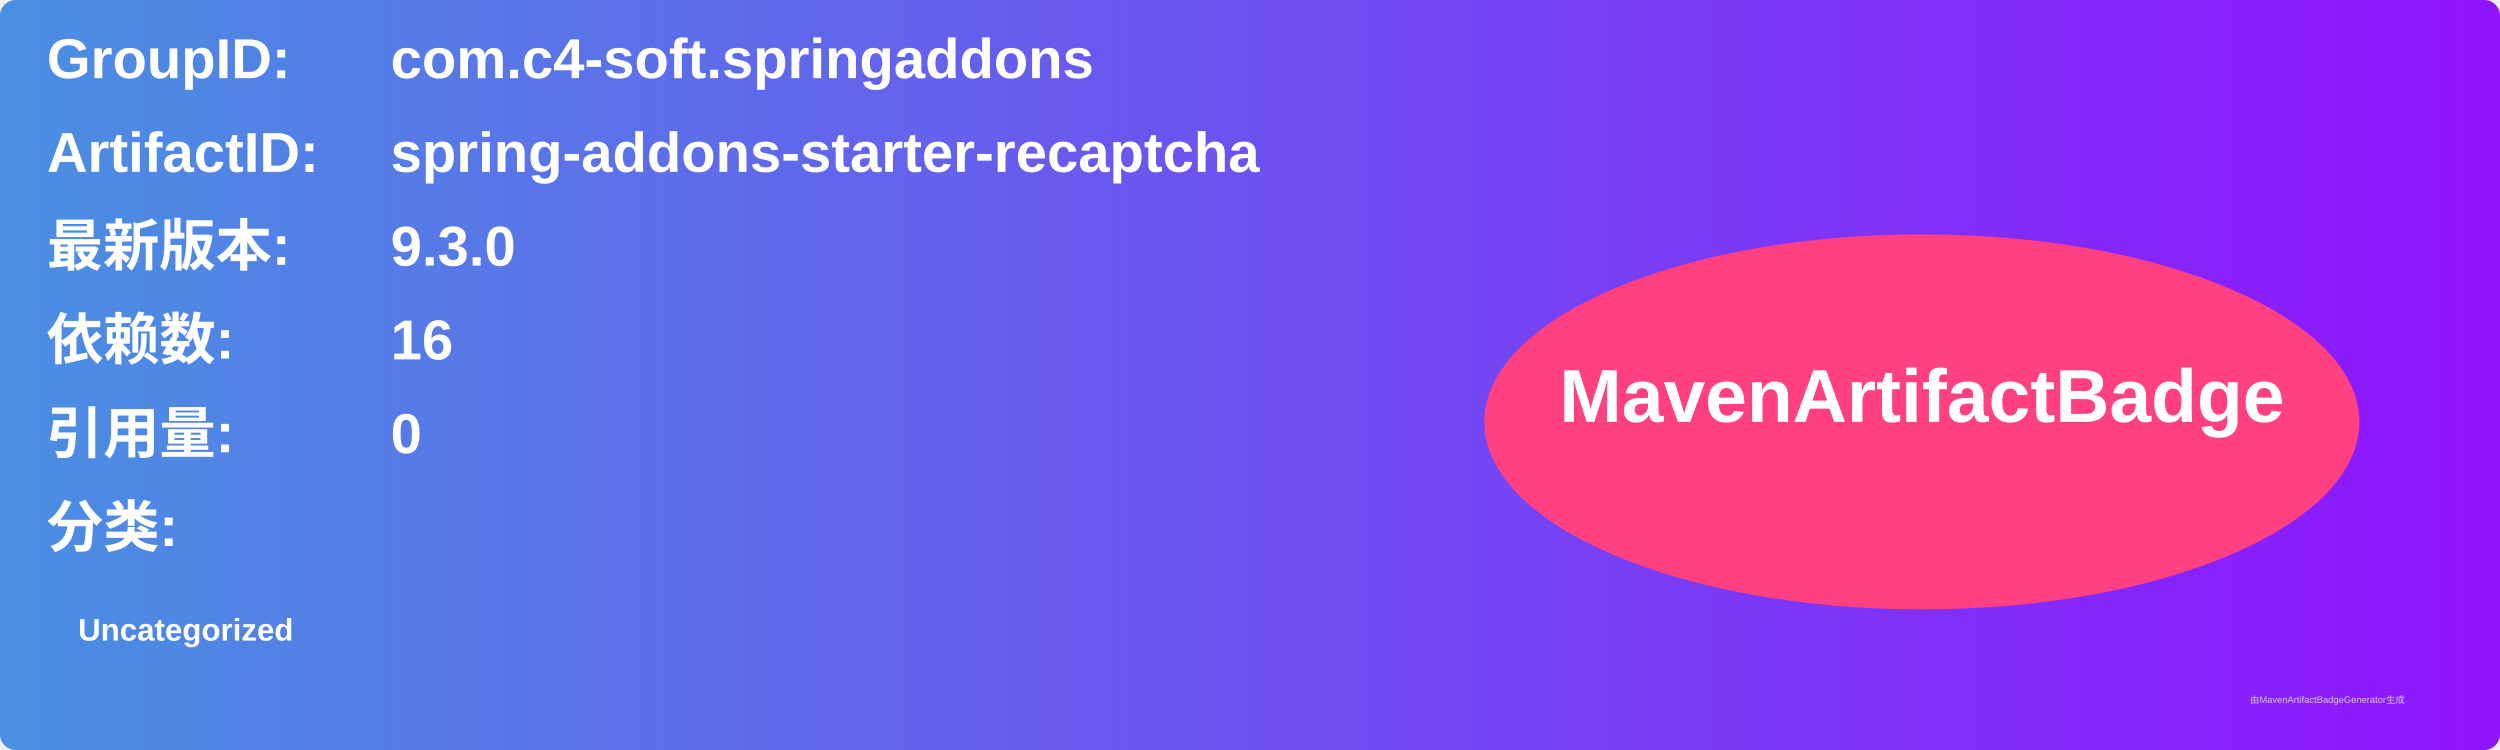
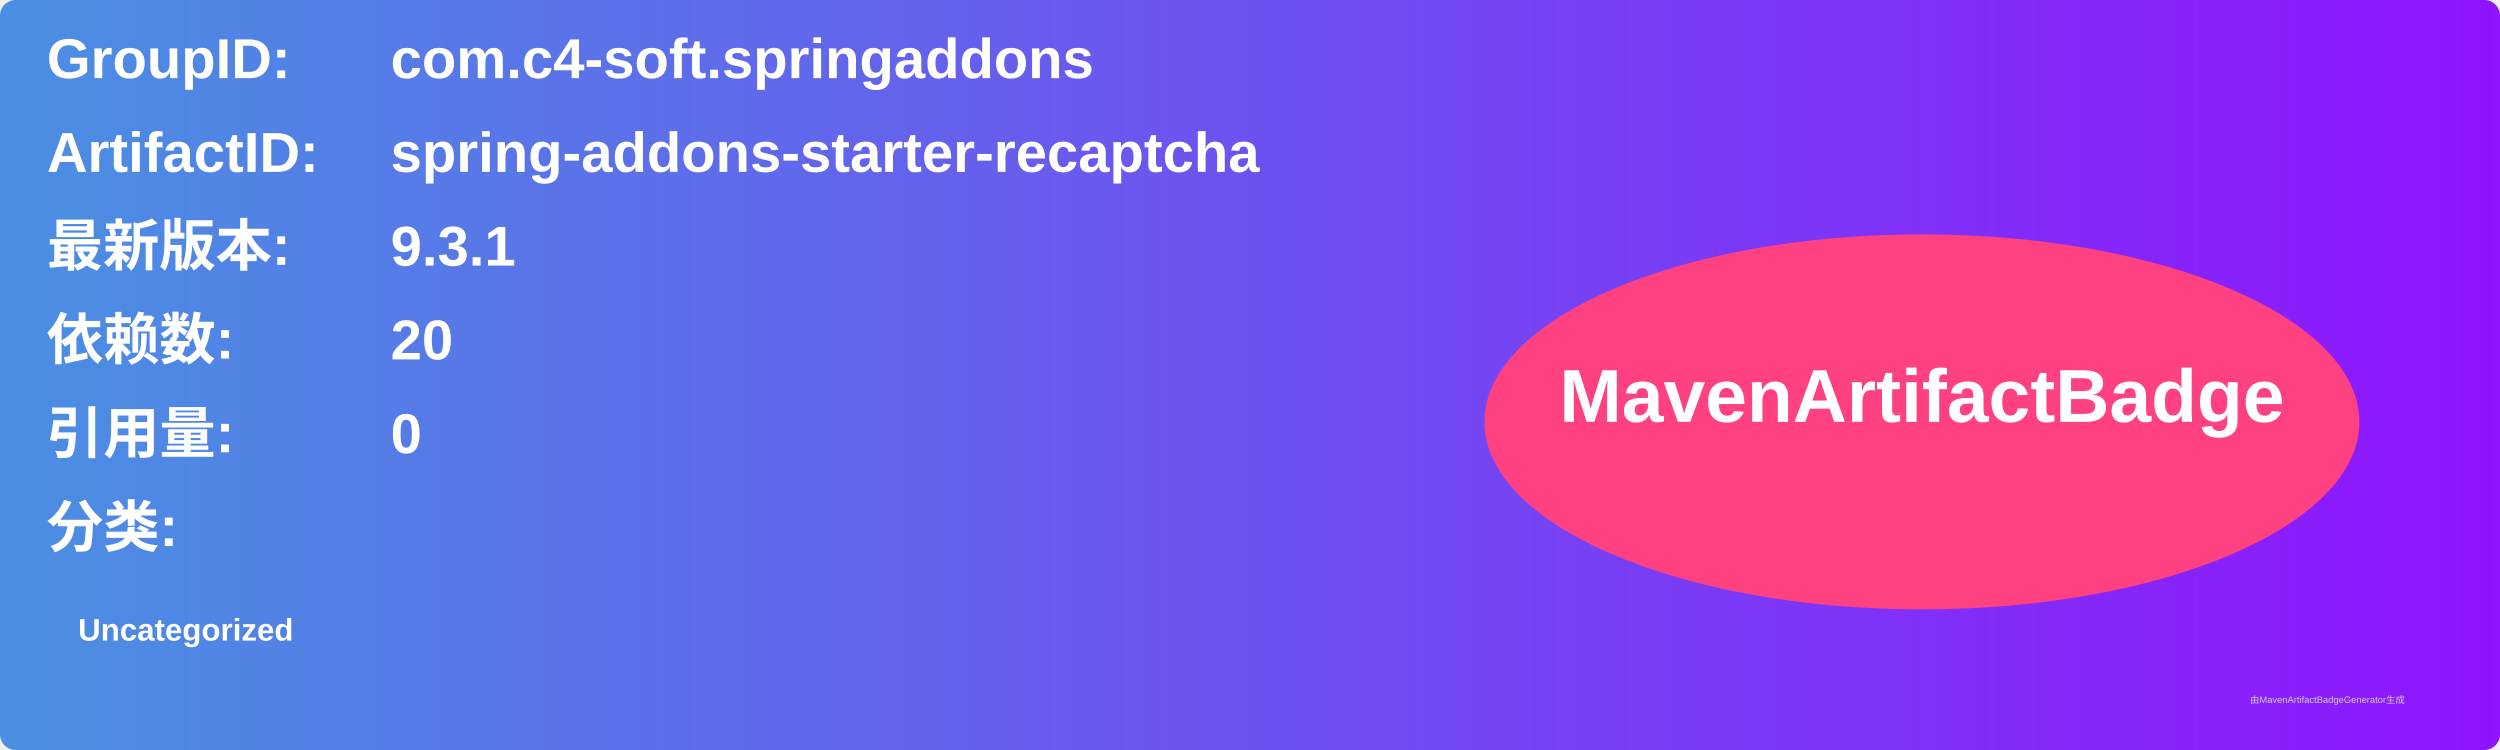
<svg xmlns="http://www.w3.org/2000/svg" width="800" height="240" viewBox="0 0 800 240">
  <linearGradient id="grad" x1="0%" y1="0%" x2="100%" y2="0%">
    <stop offset="0%" stop-color="#4a90e2" />
    <stop offset="100%" stop-color="#9013fe" />
  </linearGradient>
  <rect width="100%" height="100%" rx="5" ry="5" fill="url(#grad)" />
  <g transform="translate(15, 15)">
    <text x="0" y="10" font-family="Arial" font-size="18" fill="white" font-weight="bold" width="260">GroupID:</text>
    <text x="110" y="10" font-family="Arial" font-size="18" fill="white" font-weight="bold" width="460">com.c4-soft.springaddons</text>
    <text x="0" y="40" font-family="Arial" font-size="18" fill="white" font-weight="bold" width="260">ArtifactID:</text>
    <text x="110" y="40" font-family="Arial" font-size="18" fill="white" font-weight="bold" width="460">spring-addons-starter-recaptcha</text>
    <text x="0" y="70" font-family="Arial" font-size="18" fill="white" font-weight="bold">最新版本:</text>
    <text x="110" y="70" font-family="Arial" font-size="18" fill="white" font-weight="bold">
-       <tspan font-weight="bold">9.3.0</tspan>
+       <tspan font-weight="bold">9.3.1</tspan>
    </text>
    <text x="0" y="100" font-family="Arial" font-size="18" fill="white" font-weight="bold">依赖数: </text>
    <text x="110" y="100" font-family="Arial" font-size="18" fill="white">
-       <tspan font-weight="bold">16</tspan>
+       <tspan font-weight="bold">20</tspan>
    </text>
    <text x="0" y="130" font-family="Arial" font-size="18" fill="white" font-weight="bold">引用量: </text>
    <text x="110" y="130" font-family="Arial" font-size="18" fill="white">
      <tspan font-weight="bold">0</tspan>
    </text>
    <text x="0" y="160" font-family="Arial" font-size="18" fill="white" font-weight="bold">分类:</text>
    <text x="10" y="190" font-family="Arial" font-size="10" fill="white">
      <tspan font-weight="bold">Uncategorized</tspan>
    </text>
    <ellipse cx="600" cy="120" rx="140" ry="60" fill="#ff4081" />
    <text x="600" y="120" text-anchor="middle" font-family="Arial" font-size="24" fill="white" font-weight="bold">MavenArtifactBadge</text>
  </g>
  <text x="720" y="225" font-family="Arial" font-size="3" fill="#d0d0d0">由MavenArtifactBadgeGenerator生成</text>
</svg>
